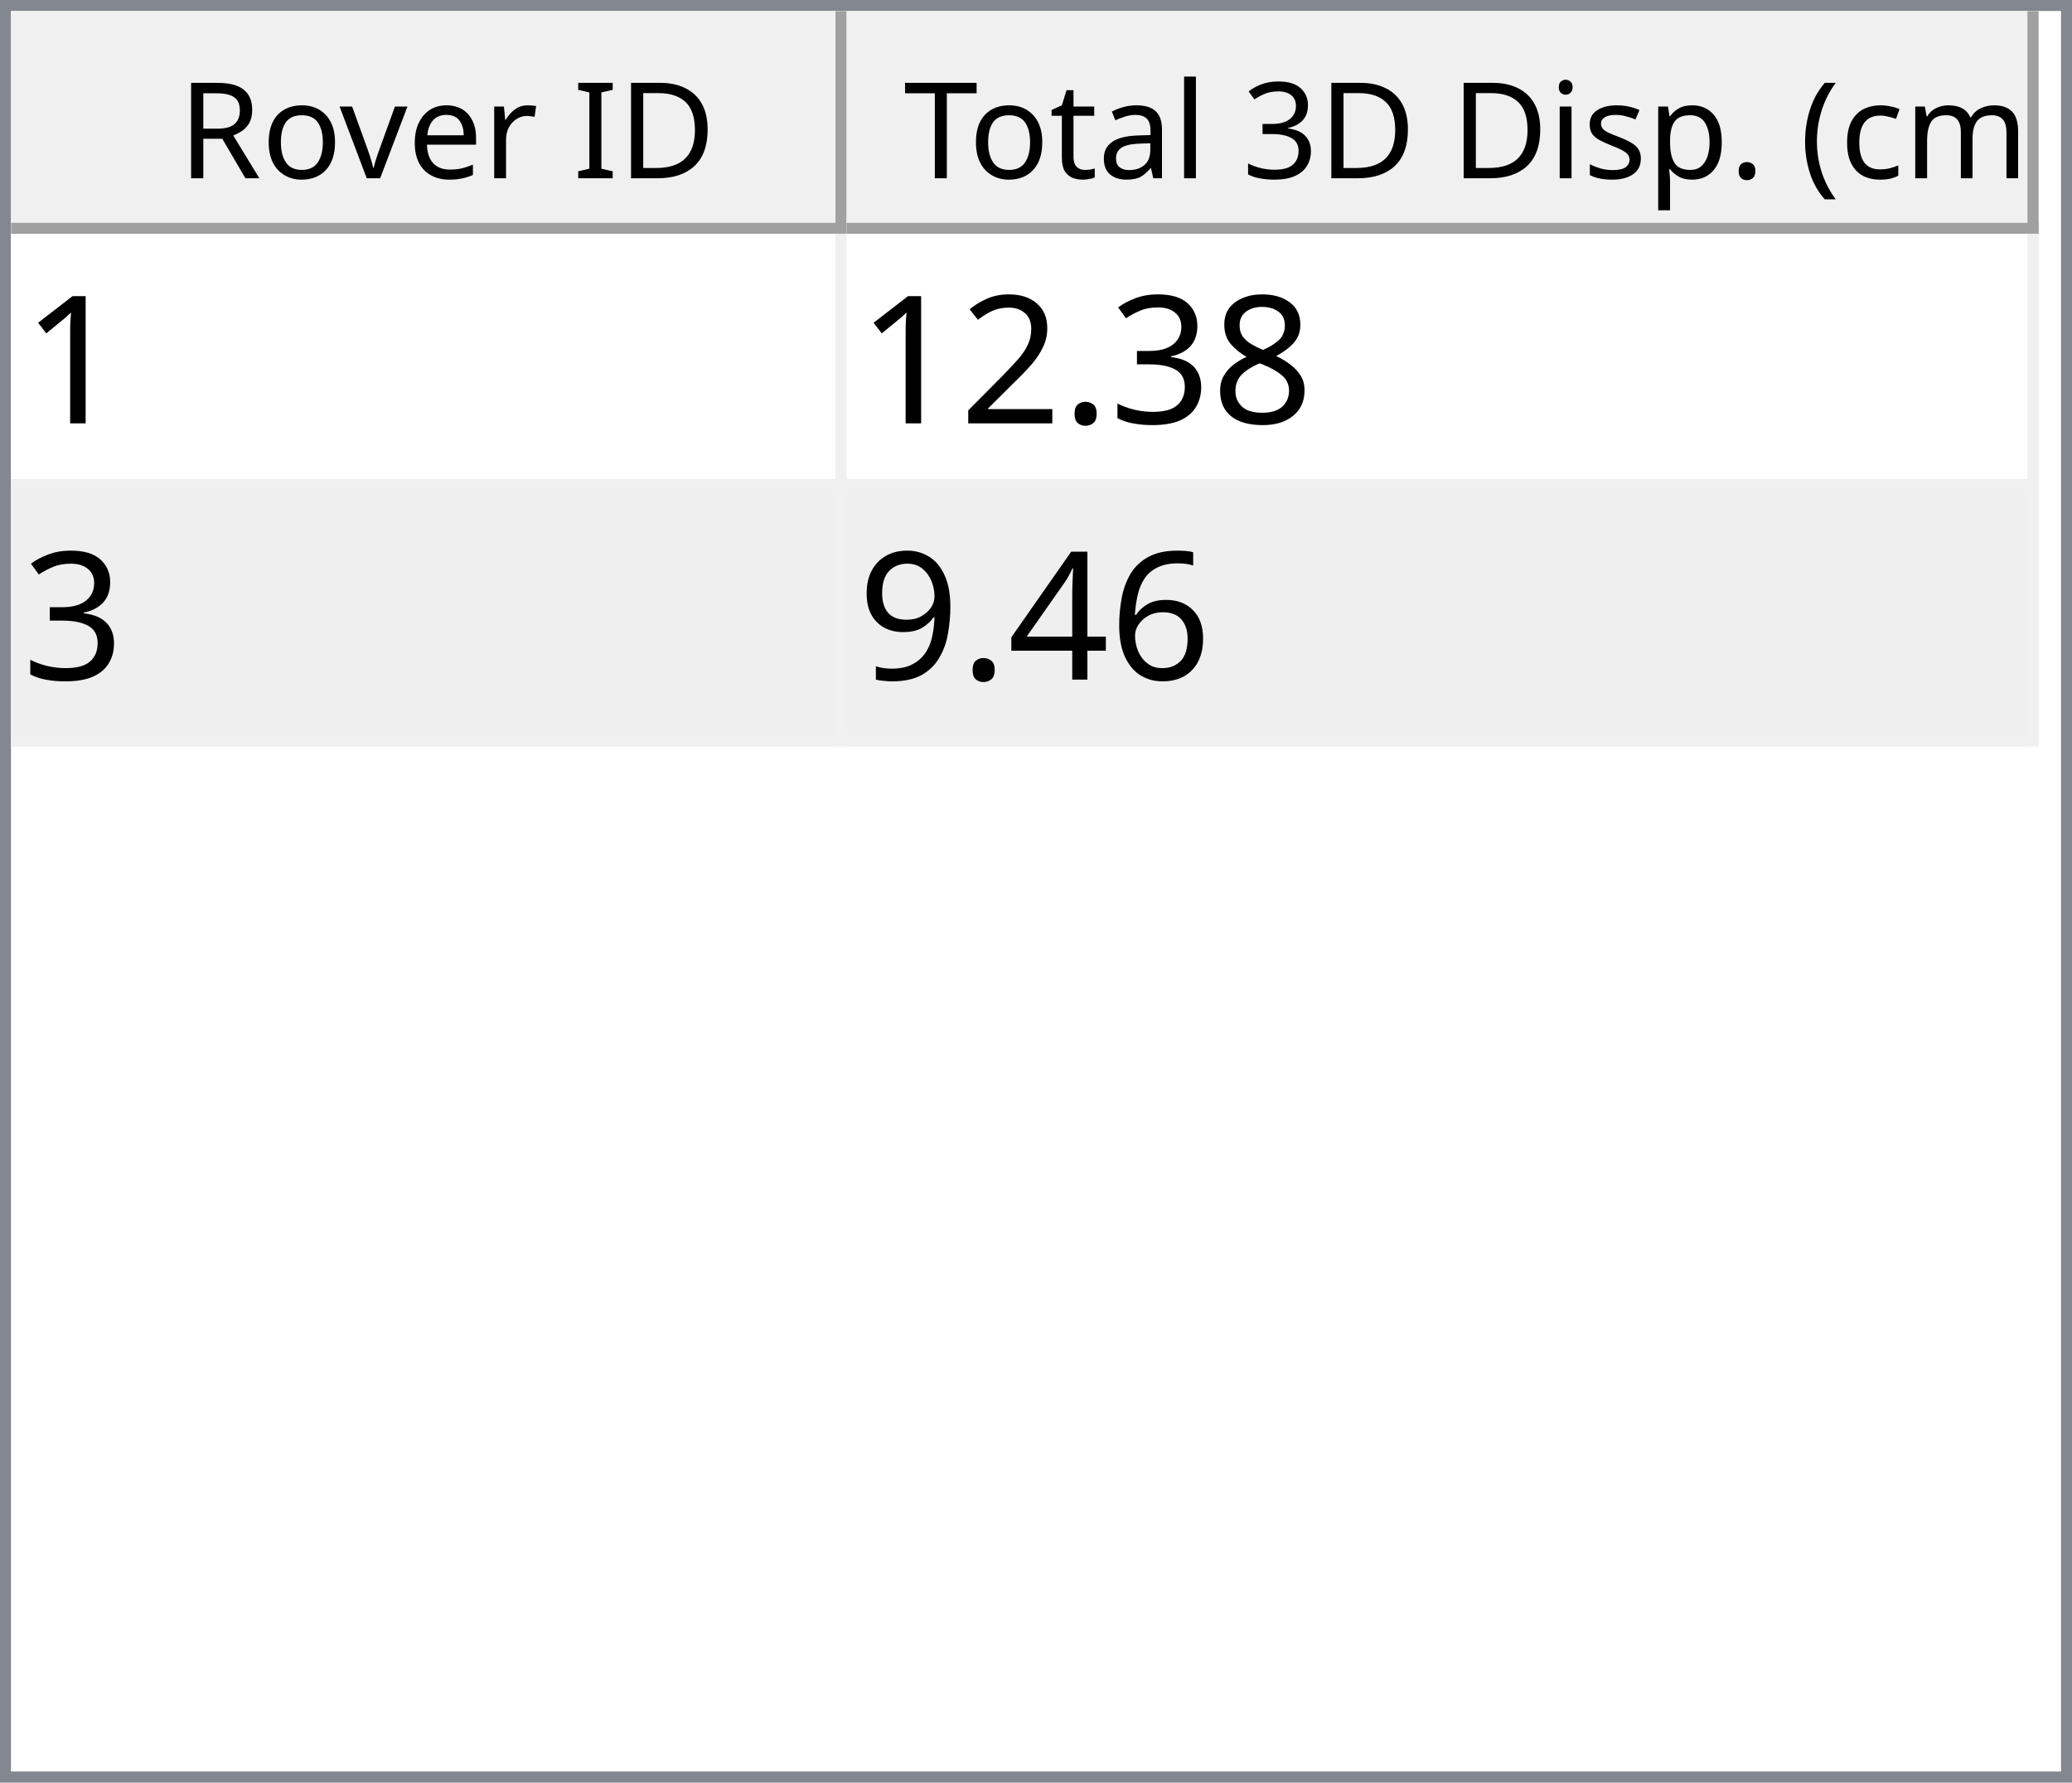
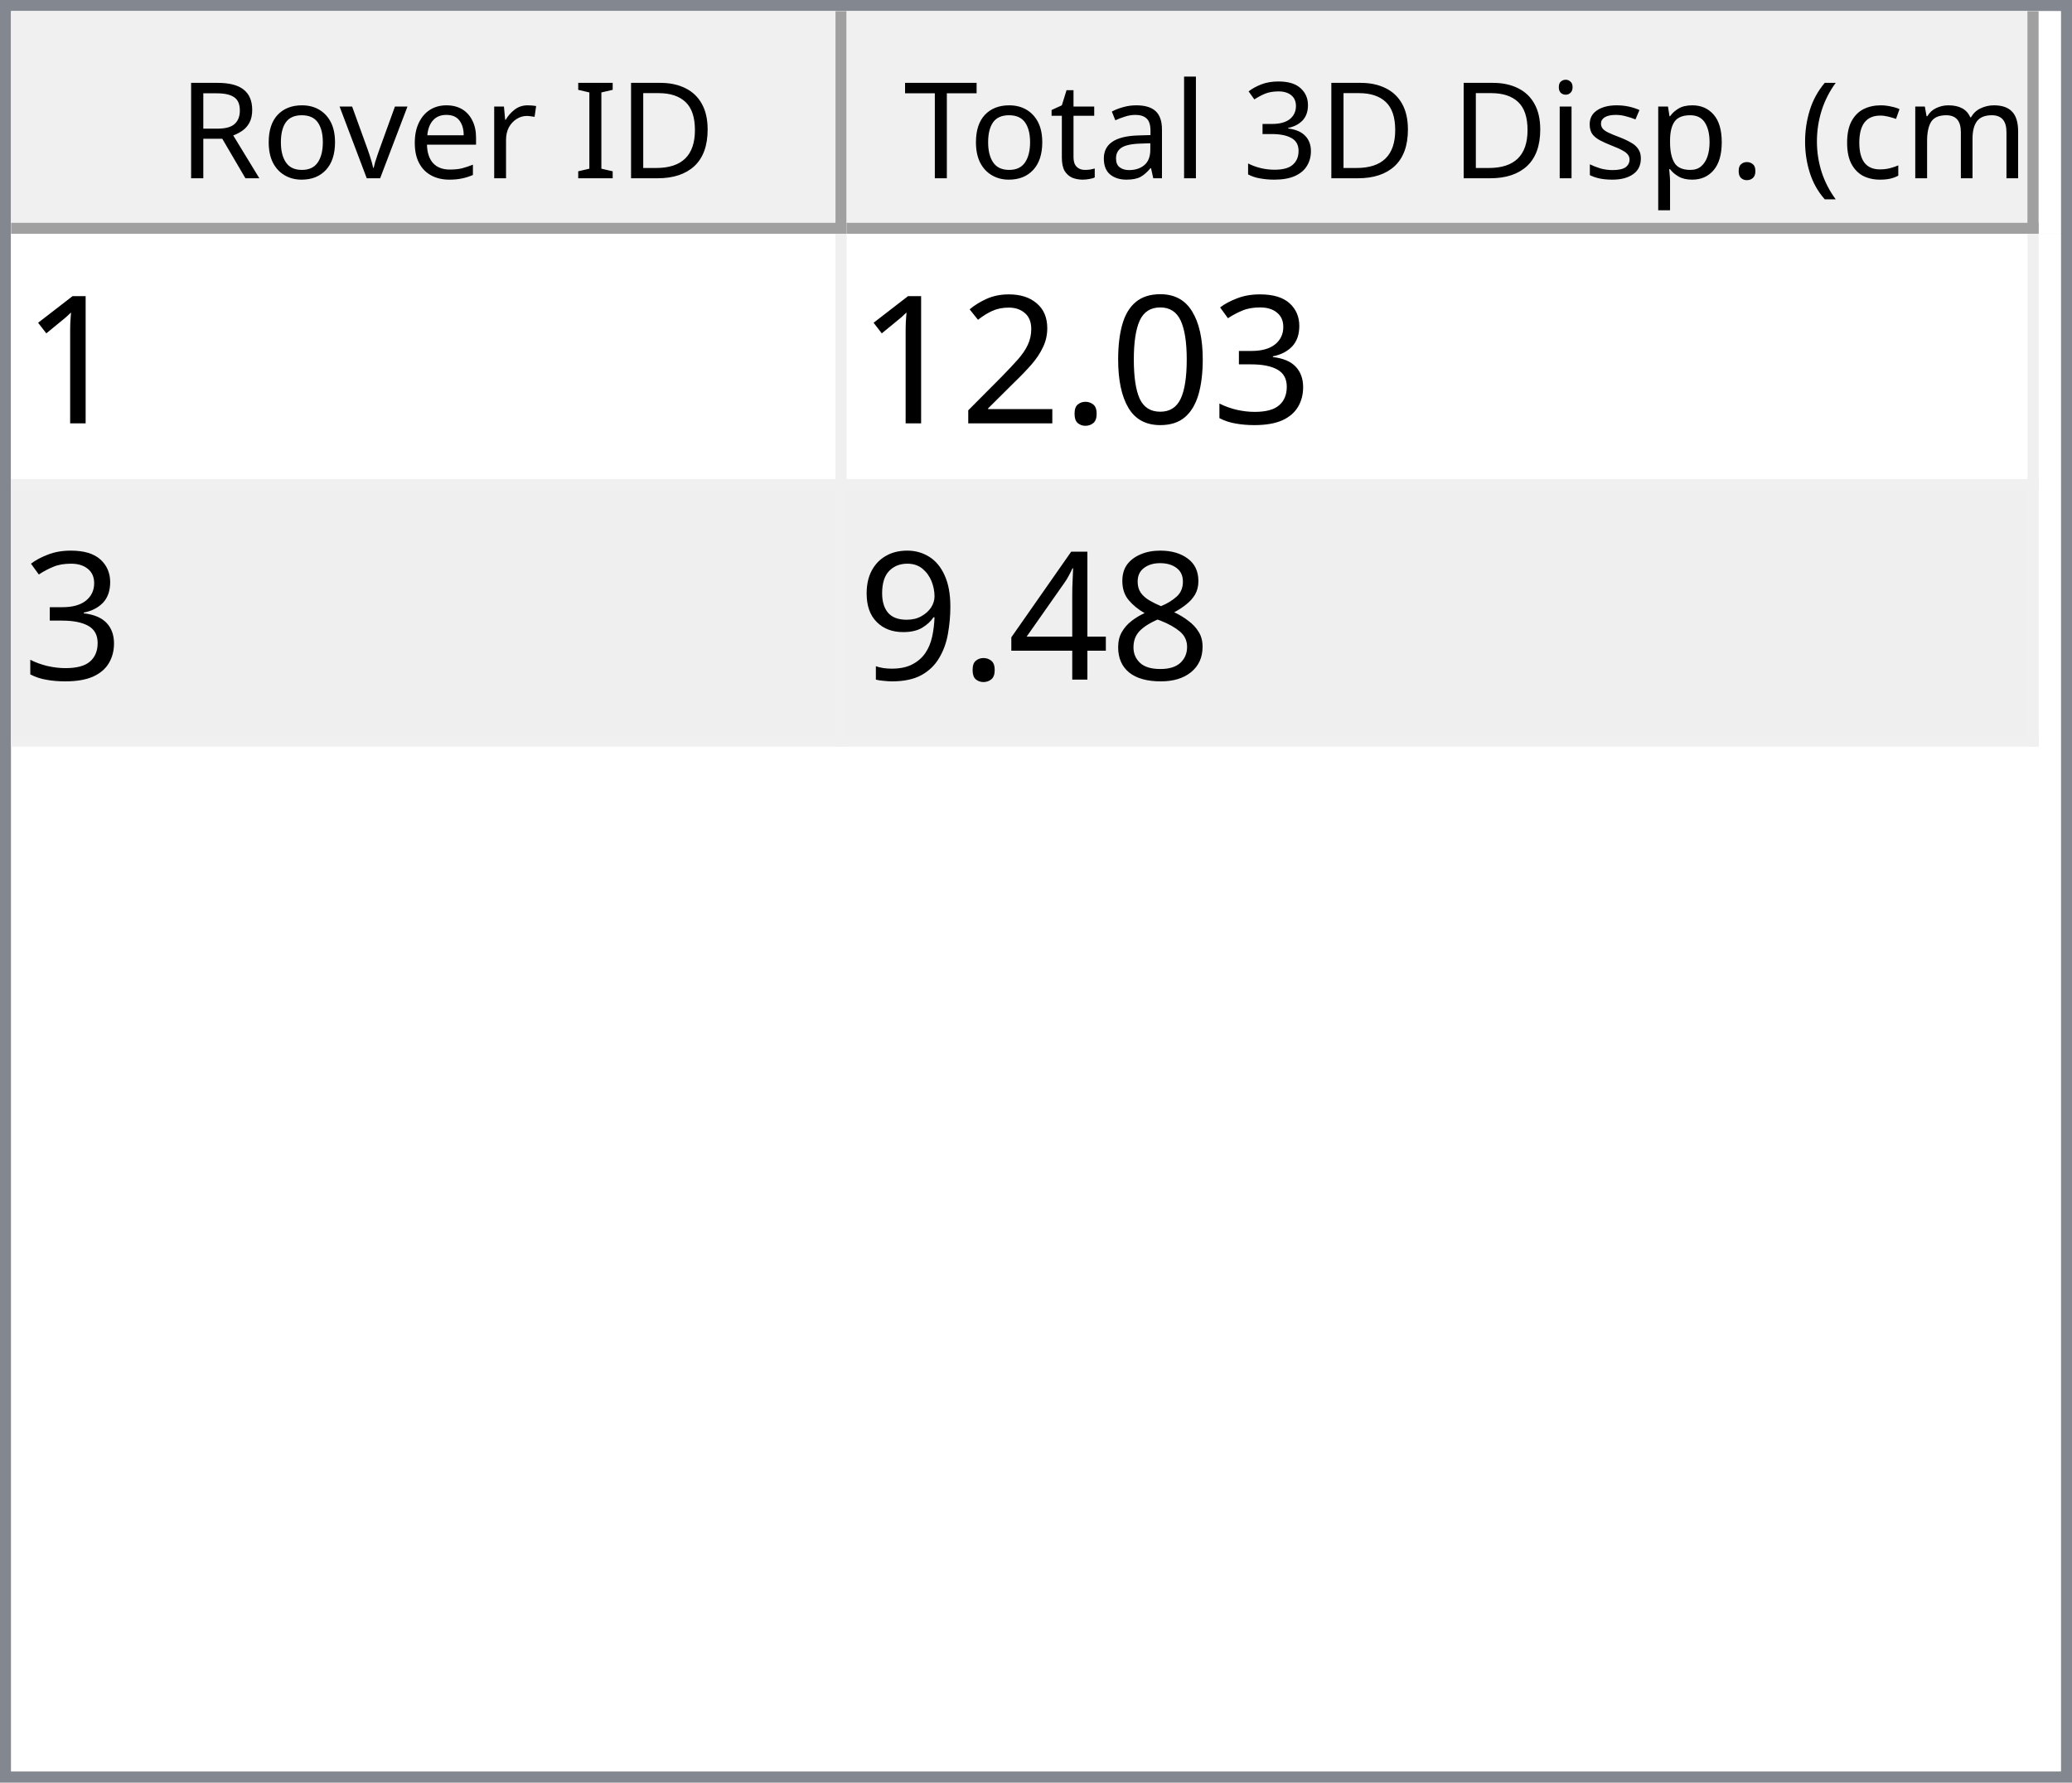
<svg xmlns="http://www.w3.org/2000/svg" style="fill-opacity:1; color-rendering:auto; color-interpolation:auto; text-rendering:auto; stroke:black; stroke-linecap:square; stroke-miterlimit:10; shape-rendering:auto; stroke-opacity:1; fill:black; stroke-dasharray:none; font-weight:normal; stroke-width:1; font-family:'Dialog'; font-style:normal; stroke-linejoin:miter; font-size:12px; stroke-dashoffset:0; image-rendering:auto;" width="186" height="160">
  <defs id="genericDefs" />
  <g>
    <defs id="defs1">
      <clipPath clipPathUnits="userSpaceOnUse" id="clipPath1">
        <path d="M0 0 L186 0 L186 160 L0 160 L0 0 Z" />
      </clipPath>
      <clipPath clipPathUnits="userSpaceOnUse" id="clipPath2">
        <path d="M0 0 L0 160 L186 160 L186 0 Z" />
      </clipPath>
      <clipPath clipPathUnits="userSpaceOnUse" id="clipPath3">
        <path d="M0 0 L0 20 L184 20 L184 0 Z" />
      </clipPath>
      <clipPath clipPathUnits="userSpaceOnUse" id="clipPath4">
        <path d="M0 0 L0 20 L75 20 L75 0 Z" />
      </clipPath>
      <clipPath clipPathUnits="userSpaceOnUse" id="clipPath5">
        <path d="M1 1 L1 19 L74 19 L74 1 Z" />
      </clipPath>
      <clipPath clipPathUnits="userSpaceOnUse" id="clipPath6">
        <path d="M0 0 L0 18 L73 18 L73 0 Z" />
      </clipPath>
      <clipPath clipPathUnits="userSpaceOnUse" id="clipPath7">
        <path d="M-0.5 -0.5 L-0.5 19.5 L74.5 19.5 L74.5 -0.5 Z" />
      </clipPath>
      <clipPath clipPathUnits="userSpaceOnUse" id="clipPath8">
        <path d="M0 0 L0 20 L107 20 L107 0 Z" />
      </clipPath>
      <clipPath clipPathUnits="userSpaceOnUse" id="clipPath9">
        <path d="M1 1 L1 19 L106 19 L106 1 Z" />
      </clipPath>
      <clipPath clipPathUnits="userSpaceOnUse" id="clipPath10">
        <path d="M0 0 L0 18 L105 18 L105 0 Z" />
      </clipPath>
      <clipPath clipPathUnits="userSpaceOnUse" id="clipPath11">
        <path d="M-0.5 -0.5 L-0.5 19.5 L106.5 19.5 L106.5 -0.5 Z" />
      </clipPath>
      <clipPath clipPathUnits="userSpaceOnUse" id="clipPath12">
        <path d="M0 0 L0 138 L184 138 L184 0 Z" />
      </clipPath>
      <clipPath clipPathUnits="userSpaceOnUse" id="clipPath13">
        <path d="M0 0 L0 46 L182 46 L182 0 Z" />
      </clipPath>
      <clipPath clipPathUnits="userSpaceOnUse" id="clipPath14">
        <path d="M-0.5 -0.5 L-0.5 45.5 L181.5 45.5 L181.5 -0.5 Z" />
      </clipPath>
      <clipPath clipPathUnits="userSpaceOnUse" id="clipPath15">
        <path d="M0 0 L0 22 L74 22 L74 0 Z" />
      </clipPath>
      <clipPath clipPathUnits="userSpaceOnUse" id="clipPath16">
        <path d="M0 0 L0 22 L106 22 L106 0 Z" />
      </clipPath>
      <font horiz-adv-x="64.551" id="font1">
        <font-face ascent="107.91" descent="25.098" units-per-em="100" style="font-style:normal; font-family:Segoe UI; font-weight:normal;" />
        <missing-glyph horiz-adv-x="64.551" d="M8.109 0 L8.109 68.266 L56.453 68.266 L56.453 0 L8.109 0 ZM15.328 7.234 L49.219 7.234 L49.219 61.031 L15.328 61.031 L15.328 7.234 Z" />
        <glyph unicode="D" horiz-adv-x="70.117" d="M9.188 0 L9.188 70.016 L28.516 70.016 Q65.531 70.016 65.531 35.891 Q65.531 19.672 55.25 9.836 Q44.969 0 27.734 0 L9.188 0 ZM17.391 62.594 L17.391 7.422 L27.828 7.422 Q41.609 7.422 49.273 14.797 Q56.938 22.172 56.938 35.688 Q56.938 62.594 28.328 62.594 L17.391 62.594 Z" />
        <glyph unicode="I" horiz-adv-x="26.611" d="M17.391 0 L9.188 0 L9.188 70.016 L17.391 70.016 L17.391 0 Z" />
        <glyph unicode=" " horiz-adv-x="27.393" d="" />
        <glyph unicode="r" horiz-adv-x="34.766" d="M34.188 41.891 Q32.078 43.5 28.125 43.5 Q23 43.5 19.555 38.672 Q16.109 33.844 16.109 25.484 L16.109 0 L8.109 0 L8.109 50 L16.109 50 L16.109 39.703 L16.312 39.703 Q18.016 44.969 21.531 47.922 Q25.047 50.875 29.391 50.875 Q32.516 50.875 34.188 50.203 L34.188 41.891 Z" />
        <glyph unicode="e" horiz-adv-x="52.295" d="M48.297 23 L12.984 23 Q13.188 14.656 17.484 10.109 Q21.781 5.562 29.297 5.562 Q37.75 5.562 44.828 11.141 L44.828 3.609 Q38.234 -1.172 27.391 -1.172 Q16.797 -1.172 10.742 5.641 Q4.688 12.453 4.688 24.812 Q4.688 36.469 11.305 43.82 Q17.922 51.172 27.734 51.172 Q37.547 51.172 42.922 44.828 Q48.297 38.484 48.297 27.203 L48.297 23 ZM40.094 29.781 Q40.047 36.719 36.75 40.578 Q33.453 44.438 27.594 44.438 Q21.922 44.438 17.969 40.383 Q14.016 36.328 13.094 29.781 L40.094 29.781 Z" />
        <glyph unicode="v" horiz-adv-x="47.9" d="M47.406 50 L27.484 0 L19.625 0 L0.688 50 L9.469 50 L22.172 13.672 Q23.578 9.672 23.922 6.688 L24.125 6.688 Q24.609 10.453 25.688 13.484 L38.969 50 L47.406 50 Z" />
        <glyph unicode="o" horiz-adv-x="58.594" d="M29 -1.172 Q17.922 -1.172 11.305 5.836 Q4.688 12.844 4.688 24.422 Q4.688 37.016 11.57 44.094 Q18.453 51.172 30.172 51.172 Q41.359 51.172 47.633 44.289 Q53.906 37.406 53.906 25.203 Q53.906 13.234 47.141 6.031 Q40.375 -1.172 29 -1.172 ZM29.594 44.438 Q21.875 44.438 17.383 39.188 Q12.891 33.938 12.891 24.703 Q12.891 15.828 17.43 10.695 Q21.969 5.562 29.594 5.562 Q37.359 5.562 41.531 10.594 Q45.703 15.625 45.703 24.906 Q45.703 34.281 41.531 39.359 Q37.359 44.438 29.594 44.438 Z" />
        <glyph unicode="R" horiz-adv-x="59.814" d="M59.375 0 L49.609 0 L37.891 19.625 Q36.281 22.359 34.766 24.289 Q33.25 26.219 31.664 27.438 Q30.078 28.656 28.25 29.219 Q26.422 29.781 24.125 29.781 L17.391 29.781 L17.391 0 L9.188 0 L9.188 70.016 L30.078 70.016 Q34.672 70.016 38.555 68.867 Q42.438 67.719 45.289 65.375 Q48.141 63.031 49.758 59.547 Q51.375 56.062 51.375 51.375 Q51.375 47.703 50.273 44.656 Q49.172 41.609 47.148 39.211 Q45.125 36.812 42.266 35.133 Q39.406 33.453 35.844 32.516 L35.844 32.328 Q37.594 31.547 38.891 30.547 Q40.188 29.547 41.359 28.18 Q42.531 26.812 43.68 25.078 Q44.828 23.344 46.234 21.047 L59.375 0 ZM17.391 62.594 L17.391 37.203 L28.516 37.203 Q31.594 37.203 34.203 38.133 Q36.812 39.062 38.719 40.797 Q40.625 42.531 41.703 45.047 Q42.781 47.562 42.781 50.688 Q42.781 56.297 39.141 59.445 Q35.5 62.594 28.609 62.594 L17.391 62.594 Z" />
        <glyph unicode=")" horiz-adv-x="30.176" d="M8.297 -15.922 L1.172 -15.922 Q16.406 2.344 16.406 26.812 Q16.406 51.469 1.078 70.016 L8.297 70.016 Q23.531 52.156 23.531 26.703 Q23.531 1.375 8.297 -15.922 Z" />
        <glyph unicode="m" horiz-adv-x="86.133" d="M79.109 0 L71.094 0 L71.094 28.719 Q71.094 37.016 68.531 40.727 Q65.969 44.438 59.906 44.438 Q54.781 44.438 51.195 39.75 Q47.609 35.062 47.609 28.516 L47.609 0 L39.594 0 L39.594 29.688 Q39.594 44.438 28.219 44.438 Q22.953 44.438 19.531 40.016 Q16.109 35.594 16.109 28.516 L16.109 0 L8.109 0 L8.109 50 L16.109 50 L16.109 42.094 L16.312 42.094 Q21.625 51.172 31.844 51.172 Q36.969 51.172 40.773 48.312 Q44.578 45.453 46 40.828 Q51.562 51.172 62.594 51.172 Q79.109 51.172 79.109 30.812 L79.109 0 Z" />
        <glyph unicode="c" horiz-adv-x="46.191" d="M42.188 2.297 Q36.422 -1.172 28.516 -1.172 Q17.828 -1.172 11.258 5.789 Q4.688 12.75 4.688 23.828 Q4.688 36.188 11.766 43.68 Q18.844 51.172 30.672 51.172 Q37.25 51.172 42.281 48.734 L42.281 40.531 Q36.719 44.438 30.375 44.438 Q22.703 44.438 17.797 38.945 Q12.891 33.453 12.891 24.516 Q12.891 15.719 17.508 10.641 Q22.125 5.562 29.891 5.562 Q36.422 5.562 42.188 9.906 L42.188 2.297 Z" />
        <glyph unicode="(" horiz-adv-x="30.176" d="M29.109 -15.922 L21.969 -15.922 Q6.844 1.375 6.844 26.703 Q6.844 52.156 21.969 70.016 L29.203 70.016 Q13.875 51.469 13.875 26.812 Q13.875 2.344 29.109 -15.922 Z" />
        <glyph unicode="." horiz-adv-x="21.68" d="M10.891 -1.078 Q8.641 -1.078 7.055 0.539 Q5.469 2.156 5.469 4.391 Q5.469 6.641 7.055 8.273 Q8.641 9.906 10.891 9.906 Q13.188 9.906 14.797 8.273 Q16.406 6.641 16.406 4.391 Q16.406 2.156 14.797 0.539 Q13.188 -1.078 10.891 -1.078 Z" />
        <glyph unicode="p" horiz-adv-x="58.789" d="M16.312 7.234 L16.109 7.234 L16.109 -23 L8.109 -23 L8.109 50 L16.109 50 L16.109 41.219 L16.312 41.219 Q22.219 51.172 33.594 51.172 Q43.266 51.172 48.688 44.461 Q54.109 37.75 54.109 26.469 Q54.109 13.922 48 6.375 Q41.891 -1.172 31.297 -1.172 Q21.578 -1.172 16.312 7.234 ZM16.109 27.391 L16.109 20.406 Q16.109 14.203 20.141 9.883 Q24.172 5.562 30.375 5.562 Q37.641 5.562 41.773 11.133 Q45.906 16.703 45.906 26.609 Q45.906 34.969 42.047 39.703 Q38.188 44.438 31.594 44.438 Q24.609 44.438 20.359 39.578 Q16.109 34.719 16.109 27.391 Z" />
        <glyph unicode="s" horiz-adv-x="42.432" d="M5.078 1.812 L5.078 10.406 Q11.625 5.562 19.484 5.562 Q30.031 5.562 30.031 12.594 Q30.031 14.594 29.125 15.992 Q28.219 17.391 26.68 18.461 Q25.141 19.531 23.07 20.383 Q21 21.234 18.609 22.172 Q15.281 23.484 12.766 24.828 Q10.25 26.172 8.57 27.859 Q6.891 29.547 6.031 31.695 Q5.172 33.844 5.172 36.719 Q5.172 40.234 6.789 42.945 Q8.406 45.656 11.086 47.484 Q13.766 49.312 17.211 50.242 Q20.656 51.172 24.312 51.172 Q30.812 51.172 35.938 48.922 L35.938 40.828 Q30.422 44.438 23.25 44.438 Q21 44.438 19.195 43.922 Q17.391 43.406 16.094 42.477 Q14.797 41.547 14.086 40.258 Q13.375 38.969 13.375 37.406 Q13.375 35.453 14.086 34.133 Q14.797 32.812 16.164 31.789 Q17.531 30.766 19.484 29.938 Q21.438 29.109 23.922 28.125 Q27.25 26.859 29.883 25.516 Q32.516 24.172 34.375 22.484 Q36.234 20.797 37.234 18.602 Q38.234 16.406 38.234 13.375 Q38.234 9.672 36.602 6.938 Q34.969 4.203 32.234 2.398 Q29.5 0.594 25.93 -0.289 Q22.359 -1.172 18.453 -1.172 Q10.75 -1.172 5.078 1.812 Z" />
        <glyph unicode="i" horiz-adv-x="24.219" d="M12.203 62.703 Q10.062 62.703 8.547 64.164 Q7.031 65.625 7.031 67.875 Q7.031 70.125 8.547 71.609 Q10.062 73.094 12.203 73.094 Q14.406 73.094 15.945 71.609 Q17.484 70.125 17.484 67.875 Q17.484 65.719 15.945 64.211 Q14.406 62.703 12.203 62.703 ZM16.109 0 L8.109 0 L8.109 50 L16.109 50 L16.109 0 Z" />
        <glyph unicode="3" horiz-adv-x="53.906" d="M46.531 19.828 Q46.531 15.094 44.75 11.211 Q42.969 7.328 39.719 4.57 Q36.469 1.812 31.93 0.297 Q27.391 -1.219 21.922 -1.219 Q11.922 -1.219 6 2.594 L6 11.188 Q13.094 5.609 22.219 5.609 Q25.875 5.609 28.828 6.539 Q31.781 7.469 33.906 9.227 Q36.031 10.984 37.18 13.477 Q38.328 15.969 38.328 19.094 Q38.328 32.812 18.797 32.812 L12.984 32.812 L12.984 39.594 L18.5 39.594 Q35.797 39.594 35.797 52.484 Q35.797 64.406 22.609 64.406 Q15.188 64.406 8.688 59.422 L8.688 67.188 Q15.375 71.188 24.609 71.188 Q29 71.188 32.57 69.969 Q36.141 68.75 38.68 66.555 Q41.219 64.359 42.609 61.281 Q44 58.203 44 54.5 Q44 40.672 30.031 36.719 L30.031 36.531 Q33.594 36.141 36.625 34.797 Q39.656 33.453 41.852 31.305 Q44.047 29.156 45.289 26.25 Q46.531 23.344 46.531 19.828 Z" />
        <glyph unicode="l" horiz-adv-x="24.219" d="M16.109 0 L8.109 0 L8.109 74.031 L16.109 74.031 L16.109 0 Z" />
        <glyph unicode="a" horiz-adv-x="50.879" d="M43.891 0 L35.891 0 L35.891 7.812 L35.688 7.812 Q30.469 -1.172 20.312 -1.172 Q12.844 -1.172 8.617 2.781 Q4.391 6.734 4.391 13.281 Q4.391 27.297 20.906 29.594 L35.891 31.688 Q35.891 44.438 25.594 44.438 Q16.547 44.438 9.281 38.281 L9.281 46.484 Q16.656 51.172 26.266 51.172 Q43.891 51.172 43.891 32.516 L43.891 0 ZM35.891 25.297 L23.828 23.641 Q18.266 22.859 15.43 20.875 Q12.594 18.891 12.594 13.875 Q12.594 10.203 15.211 7.883 Q17.828 5.562 22.172 5.562 Q28.125 5.562 32.008 9.742 Q35.891 13.922 35.891 20.312 L35.891 25.297 Z" />
        <glyph unicode="t" horiz-adv-x="33.887" d="M31.297 0.484 Q28.469 -1.078 23.828 -1.078 Q10.688 -1.078 10.688 13.578 L10.688 43.172 L2.094 43.172 L2.094 50 L10.688 50 L10.688 62.203 L18.703 64.797 L18.703 50 L31.297 50 L31.297 43.172 L18.703 43.172 L18.703 14.984 Q18.703 9.969 20.414 7.82 Q22.125 5.672 26.078 5.672 Q29.109 5.672 31.297 7.328 L31.297 0.484 Z" />
        <glyph unicode="T" horiz-adv-x="52.393" d="M50.594 62.594 L30.375 62.594 L30.375 0 L22.172 0 L22.172 62.594 L2 62.594 L2 70.016 L50.594 70.016 L50.594 62.594 Z" />
      </font>
      <font horiz-adv-x="75.0" id="font2">
        <font-face ascent="100.537" descent="21.973" units-per-em="100" style="font-style:normal; font-family:sans-serif; font-weight:normal;" />
        <missing-glyph horiz-adv-x="75.0" d="M12.5 0 L12.5 62.5 L62.5 62.5 L62.5 0 L12.5 0 ZM14.062 1.562 L60.938 1.562 L60.938 60.938 L14.062 60.938 L14.062 1.562 Z" />
        <glyph unicode="1" horiz-adv-x="55.615" d="M37.25 0 L28.469 0 L28.469 56 Q25.297 52.984 20.141 49.953 Q14.984 46.922 10.891 45.406 L10.891 53.906 Q18.266 57.375 23.781 62.305 Q29.297 67.234 31.594 71.875 L37.25 71.875 L37.25 0 Z" />
-         <glyph unicode="8" horiz-adv-x="55.615" d="M17.672 38.812 Q12.203 40.828 9.57 44.539 Q6.938 48.25 6.938 53.422 Q6.938 61.234 12.555 66.555 Q18.172 71.875 27.484 71.875 Q36.859 71.875 42.578 66.43 Q48.297 60.984 48.297 53.172 Q48.297 48.188 45.68 44.508 Q43.062 40.828 37.75 38.812 Q44.344 36.672 47.781 31.883 Q51.219 27.094 51.219 20.453 Q51.219 11.281 44.727 5.031 Q38.234 -1.219 27.641 -1.219 Q17.047 -1.219 10.547 5.055 Q4.047 11.328 4.047 20.703 Q4.047 27.688 7.594 32.398 Q11.141 37.109 17.672 38.812 ZM15.922 53.719 Q15.922 48.641 19.195 45.414 Q22.469 42.188 27.688 42.188 Q32.766 42.188 36.016 45.383 Q39.266 48.578 39.266 53.219 Q39.266 58.062 35.914 61.359 Q32.562 64.656 27.594 64.656 Q22.562 64.656 19.242 61.43 Q15.922 58.203 15.922 53.719 ZM13.094 20.656 Q13.094 16.891 14.875 13.375 Q16.656 9.859 20.172 7.93 Q23.688 6 27.734 6 Q34.031 6 38.133 10.055 Q42.234 14.109 42.234 20.359 Q42.234 26.703 38.016 30.859 Q33.797 35.016 27.438 35.016 Q21.234 35.016 17.164 30.914 Q13.094 26.812 13.094 20.656 Z" />
        <glyph unicode="3" horiz-adv-x="55.615" d="M4.203 18.891 L12.984 20.062 Q14.5 12.594 18.141 9.297 Q21.781 6 27 6 Q33.203 6 37.477 10.297 Q41.75 14.594 41.75 20.953 Q41.75 27 37.797 30.93 Q33.844 34.859 27.734 34.859 Q25.25 34.859 21.531 33.891 L22.516 41.609 Q23.391 41.5 23.922 41.5 Q29.547 41.5 34.039 44.43 Q38.531 47.359 38.531 53.469 Q38.531 58.297 35.258 61.477 Q31.984 64.656 26.812 64.656 Q21.688 64.656 18.266 61.43 Q14.844 58.203 13.875 51.766 L5.078 53.328 Q6.688 62.156 12.398 67.016 Q18.109 71.875 26.609 71.875 Q32.469 71.875 37.398 69.359 Q42.328 66.844 44.945 62.5 Q47.562 58.156 47.562 53.266 Q47.562 48.641 45.07 44.828 Q42.578 41.016 37.703 38.766 Q44.047 37.312 47.562 32.695 Q51.078 28.078 51.078 21.141 Q51.078 11.766 44.242 5.25 Q37.406 -1.266 26.953 -1.266 Q17.531 -1.266 11.305 4.352 Q5.078 9.969 4.203 18.891 Z" />
+         <glyph unicode="0" horiz-adv-x="55.615" d="M4.156 35.297 Q4.156 48 6.766 55.742 Q9.375 63.484 14.523 67.68 Q19.672 71.875 27.484 71.875 Q33.25 71.875 37.594 69.555 Q41.938 67.234 44.773 62.867 Q47.609 58.5 49.219 52.227 Q50.828 45.953 50.828 35.297 Q50.828 22.703 48.242 14.969 Q45.656 7.234 40.508 3.008 Q35.359 -1.219 27.484 -1.219 Q17.141 -1.219 11.234 6.203 Q4.156 15.141 4.156 35.297 ZM13.188 35.297 Q13.188 17.672 17.312 11.836 Q21.438 6 27.484 6 Q33.547 6 37.672 11.859 Q41.797 17.719 41.797 35.297 Q41.797 52.984 37.672 58.789 Q33.547 64.594 27.391 64.594 Q21.344 64.594 17.719 59.469 Q13.188 52.938 13.188 35.297 Z" />
        <glyph unicode="." horiz-adv-x="27.783" d="M9.078 0 L9.078 10.016 L19.094 10.016 L19.094 0 L9.078 0 Z" />
        <glyph unicode="2" horiz-adv-x="55.615" d="M50.344 8.453 L50.344 0 L3.031 0 Q2.938 3.172 4.047 6.109 Q5.859 10.938 9.836 15.625 Q13.812 20.312 21.344 26.469 Q33.016 36.031 37.117 41.625 Q41.219 47.219 41.219 52.203 Q41.219 57.422 37.477 61.008 Q33.734 64.594 27.734 64.594 Q21.391 64.594 17.578 60.789 Q13.766 56.984 13.719 50.25 L4.688 51.172 Q5.609 61.281 11.664 66.578 Q17.719 71.875 27.938 71.875 Q38.234 71.875 44.242 66.164 Q50.25 60.453 50.25 52 Q50.25 47.703 48.492 43.555 Q46.734 39.406 42.656 34.812 Q38.578 30.219 29.109 22.219 Q21.188 15.578 18.945 13.211 Q16.703 10.844 15.234 8.453 L50.344 8.453 Z" />
-         <glyph unicode="6" horiz-adv-x="55.615" d="M49.75 54.047 L41.016 53.375 Q39.844 58.547 37.703 60.891 Q34.125 64.656 28.906 64.656 Q24.703 64.656 21.531 62.312 Q17.391 59.281 14.992 53.469 Q12.594 47.656 12.5 36.922 Q15.672 41.75 20.266 44.094 Q24.859 46.438 29.891 46.438 Q38.672 46.438 44.852 39.969 Q51.031 33.5 51.031 23.25 Q51.031 16.5 48.125 10.719 Q45.219 4.938 40.141 1.859 Q35.062 -1.219 28.609 -1.219 Q17.625 -1.219 10.695 6.859 Q3.766 14.938 3.766 33.5 Q3.766 54.25 11.422 63.672 Q18.109 71.875 29.438 71.875 Q37.891 71.875 43.289 67.141 Q48.688 62.406 49.75 54.047 ZM13.875 23.188 Q13.875 18.656 15.797 14.508 Q17.719 10.359 21.188 8.18 Q24.656 6 28.469 6 Q34.031 6 38.039 10.492 Q42.047 14.984 42.047 22.703 Q42.047 30.125 38.086 34.398 Q34.125 38.672 28.125 38.672 Q22.172 38.672 18.023 34.398 Q13.875 30.125 13.875 23.188 Z" />
+         <glyph unicode="8" horiz-adv-x="55.615" d="M17.672 38.812 Q12.203 40.828 9.57 44.539 Q6.938 48.25 6.938 53.422 Q6.938 61.234 12.555 66.555 Q18.172 71.875 27.484 71.875 Q36.859 71.875 42.578 66.43 Q48.297 60.984 48.297 53.172 Q48.297 48.188 45.68 44.508 Q43.062 40.828 37.75 38.812 Q44.344 36.672 47.781 31.883 Q51.219 27.094 51.219 20.453 Q51.219 11.281 44.727 5.031 Q38.234 -1.219 27.641 -1.219 Q17.047 -1.219 10.547 5.055 Q4.047 11.328 4.047 20.703 Q4.047 27.688 7.594 32.398 Q11.141 37.109 17.672 38.812 ZM15.922 53.719 Q15.922 48.641 19.195 45.414 Q22.469 42.188 27.688 42.188 Q32.766 42.188 36.016 45.383 Q39.266 48.578 39.266 53.219 Q39.266 58.062 35.914 61.359 Q32.562 64.656 27.594 64.656 Q22.562 64.656 19.242 61.43 Q15.922 58.203 15.922 53.719 ZM13.094 20.656 Q13.094 16.891 14.875 13.375 Q16.656 9.859 20.172 7.93 Q23.688 6 27.734 6 Q34.031 6 38.133 10.055 Q42.234 14.109 42.234 20.359 Q42.234 26.703 38.016 30.859 Q33.797 35.016 27.438 35.016 Q21.234 35.016 17.164 30.914 Q13.094 26.812 13.094 20.656 Z" />
        <glyph unicode="4" horiz-adv-x="55.615" d="M32.328 0 L32.328 17.141 L1.266 17.141 L1.266 25.203 L33.938 71.578 L41.109 71.578 L41.109 25.203 L50.781 25.203 L50.781 17.141 L41.109 17.141 L41.109 0 L32.328 0 ZM32.328 25.203 L32.328 57.469 L9.906 25.203 L32.328 25.203 Z" />
        <glyph unicode="9" horiz-adv-x="55.615" d="M5.469 16.547 L13.922 17.328 Q14.984 11.375 18.016 8.688 Q21.047 6 25.781 6 Q29.828 6 32.883 7.859 Q35.938 9.719 37.891 12.82 Q39.844 15.922 41.164 21.195 Q42.484 26.469 42.484 31.938 Q42.484 32.516 42.438 33.688 Q39.797 29.5 35.234 26.883 Q30.672 24.266 25.344 24.266 Q16.453 24.266 10.305 30.711 Q4.156 37.156 4.156 47.703 Q4.156 58.594 10.578 65.234 Q17 71.875 26.656 71.875 Q33.641 71.875 39.43 68.117 Q45.219 64.359 48.219 57.398 Q51.219 50.438 51.219 37.25 Q51.219 23.531 48.242 15.406 Q45.266 7.281 39.383 3.031 Q33.5 -1.219 25.594 -1.219 Q17.188 -1.219 11.867 3.445 Q6.547 8.109 5.469 16.547 ZM41.453 48.141 Q41.453 55.719 37.43 60.156 Q33.406 64.594 27.734 64.594 Q21.875 64.594 17.531 59.812 Q13.188 55.031 13.188 47.406 Q13.188 40.578 17.312 36.305 Q21.438 32.031 27.484 32.031 Q33.594 32.031 37.523 36.305 Q41.453 40.578 41.453 48.141 Z" />
      </font>
    </defs>
    <g style="fill:white; stroke:white;">
      <rect x="0" y="0" width="186" style="clip-path:url(#clipPath1); stroke:none;" height="160" />
    </g>
    <g style="fill:white; text-rendering:optimizeSpeed; color-rendering:optimizeSpeed; image-rendering:optimizeSpeed; shape-rendering:crispEdges; stroke:white; color-interpolation:sRGB;">
      <rect x="0" width="186" height="160" y="0" style="stroke:none;" />
      <path style="stroke:none;" d="M0 160 L186 160 L186 0 L0 0 Z" />
    </g>
    <g style="fill:rgb(240,240,240); font-family:'Segoe UI'; stroke:rgb(240,240,240);">
      <rect x="0" y="0" width="186" style="clip-path:url(#clipPath2); stroke:none;" height="160" />
    </g>
    <g style="fill:rgb(130,135,144); font-family:'Segoe UI'; stroke:rgb(130,135,144);">
      <path d="M0 0 L186 0 L186 160 L0 160 L0 0 ZM1 1 L185 1 L185 159 L1 159 L1 1 Z" style="fill-rule:evenodd; clip-path:url(#clipPath2); stroke:none;" />
    </g>
    <g style="fill:white; font-family:'Segoe UI'; stroke:white;" transform="translate(1,1)">
      <rect x="0" y="0" width="184" style="clip-path:url(#clipPath3); stroke:none;" height="20" />
    </g>
    <g style="fill:rgb(240,240,240); font-family:'Segoe UI'; stroke:rgb(240,240,240);" transform="translate(1,1)">
      <rect x="0" y="0" width="75" style="clip-path:url(#clipPath4); stroke:none;" height="20" />
    </g>
    <g style="font-family:'Segoe UI';" transform="translate(2,2)">
      <text x="14" xml:space="preserve" y="14" style="clip-path:url(#clipPath6); stroke:none;">Rover ID</text>
    </g>
    <g style="fill:rgb(160,160,160); font-family:'Segoe UI'; stroke:rgb(160,160,160); stroke-linejoin:bevel;" transform="translate(1.5,1.5)">
      <line x1="74" x2="74" y1="0" style="fill:none; clip-path:url(#clipPath7);" y2="19" />
    </g>
    <g style="fill:rgb(160,160,160); font-family:'Segoe UI'; stroke:rgb(160,160,160); stroke-linejoin:bevel;" transform="matrix(1,0,0,1,1,1) translate(0.5,0.5)">
      <line x1="0" x2="74" y1="19" style="fill:none; clip-path:url(#clipPath7);" y2="19" />
    </g>
    <g style="fill:rgb(240,240,240); font-family:'Segoe UI'; stroke:rgb(240,240,240);" transform="translate(76,1)">
      <rect x="0" y="0" width="107" style="clip-path:url(#clipPath8); stroke:none;" height="20" />
    </g>
    <g style="font-family:'Segoe UI';" transform="translate(77,2)">
      <text x="1" xml:space="preserve" y="14" style="clip-path:url(#clipPath10); stroke:none;"> Total 3D Disp. (cm)</text>
    </g>
    <g style="fill:rgb(160,160,160); font-family:'Segoe UI'; stroke:rgb(160,160,160); stroke-linejoin:bevel;" transform="translate(76.5,1.5)">
      <line x1="106" x2="106" y1="0" style="fill:none; clip-path:url(#clipPath11);" y2="19" />
    </g>
    <g style="fill:rgb(160,160,160); font-family:'Segoe UI'; stroke:rgb(160,160,160); stroke-linejoin:bevel;" transform="matrix(1,0,0,1,76,1) translate(0.5,0.5)">
      <line x1="0" x2="106" y1="19" style="fill:none; clip-path:url(#clipPath11);" y2="19" />
    </g>
    <g style="fill:white; font-family:'Segoe UI'; stroke:white;" transform="translate(1,21)">
      <rect x="0" y="0" width="184" style="clip-path:url(#clipPath12); stroke:none;" height="138" />
    </g>
    <g style="fill:rgb(240,240,240); font-size:16px; font-family:sans-serif; stroke:rgb(240,240,240);" transform="translate(1,21)">
      <rect x="0" y="0" width="182" style="clip-path:url(#clipPath13); stroke:none;" height="46" />
      <line transform="translate(0.5,0.5)" x1="0" x2="181" y1="22" style="clip-path:url(#clipPath14); fill:none; stroke-linejoin:bevel;" y2="22" />
    </g>
    <g transform="matrix(1,0,0,1,1,21) translate(0.5,0.5)" style="fill:rgb(240,240,240); font-size:16px; font-family:sans-serif; stroke:rgb(240,240,240); stroke-linejoin:bevel;">
      <line x1="0" x2="181" y1="45" style="fill:none; clip-path:url(#clipPath14);" y2="45" />
    </g>
    <g transform="matrix(1,0,0,1,1,21) translate(0.5,0.5)" style="fill:rgb(240,240,240); font-size:16px; font-family:sans-serif; stroke:rgb(240,240,240); stroke-linejoin:bevel;">
      <line x1="74" x2="74" y1="0" style="fill:none; clip-path:url(#clipPath14);" y2="45" />
    </g>
    <g transform="matrix(1,0,0,1,1,21) translate(0.5,0.5)" style="fill:rgb(240,240,240); font-size:16px; font-family:sans-serif; stroke:rgb(240,240,240); stroke-linejoin:bevel;">
      <line x1="181" x2="181" y1="0" style="fill:none; clip-path:url(#clipPath14);" y2="45" />
    </g>
    <g style="fill:white; font-size:16px; font-family:sans-serif; stroke:white;" transform="matrix(1,0,0,1,1,21)">
      <rect x="0" y="0" width="74" style="clip-path:url(#clipPath15); stroke:none;" height="22" />
      <text x="1" y="17" style="fill:black; clip-path:url(#clipPath15); stroke:none;" xml:space="preserve">1</text>
    </g>
    <g style="fill:white; font-size:16px; font-family:sans-serif; stroke:white;" transform="matrix(1,0,0,1,1,21) translate(75,0)">
      <rect x="0" y="0" width="106" style="clip-path:url(#clipPath16); stroke:none;" height="22" />
-       <text x="1" y="17" style="fill:black; clip-path:url(#clipPath16); stroke:none;" xml:space="preserve">12.38</text>
+       <text x="1" y="17" style="fill:black; clip-path:url(#clipPath16); stroke:none;" xml:space="preserve">12.03</text>
    </g>
    <g style="fill:rgb(239,239,239); font-size:16px; font-family:sans-serif; stroke:rgb(239,239,239);" transform="matrix(1,0,0,1,1,21) translate(0,23)">
      <rect x="0" y="0" width="74" style="clip-path:url(#clipPath15); stroke:none;" height="22" />
      <text x="1" y="17" style="fill:black; clip-path:url(#clipPath15); stroke:none;" xml:space="preserve">3</text>
    </g>
    <g style="fill:rgb(239,239,239); font-size:16px; font-family:sans-serif; stroke:rgb(239,239,239);" transform="matrix(1,0,0,1,1,21) translate(75,23)">
      <rect x="0" y="0" width="106" style="clip-path:url(#clipPath16); stroke:none;" height="22" />
-       <text x="1" y="17" style="fill:black; clip-path:url(#clipPath16); stroke:none;" xml:space="preserve">9.46</text>
+       <text x="1" y="17" style="fill:black; clip-path:url(#clipPath16); stroke:none;" xml:space="preserve">9.48</text>
    </g>
  </g>
</svg>
